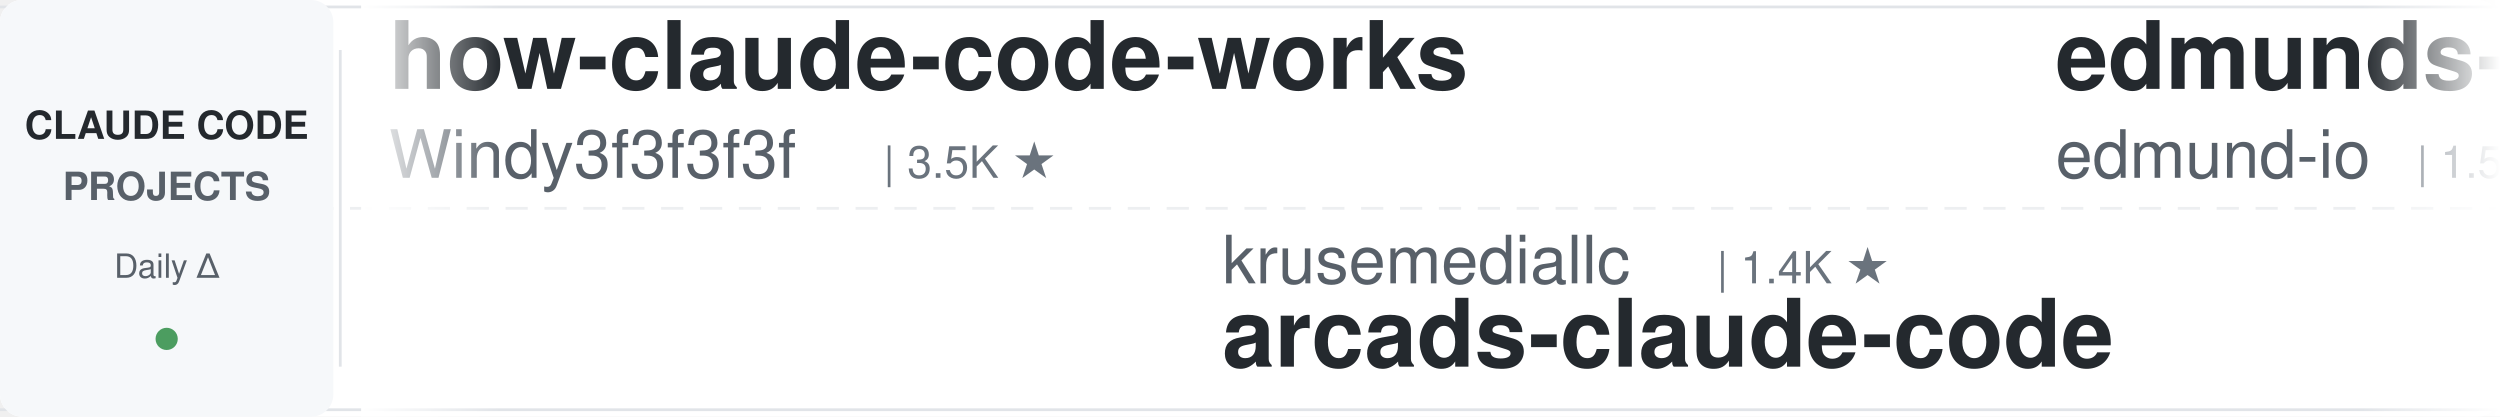
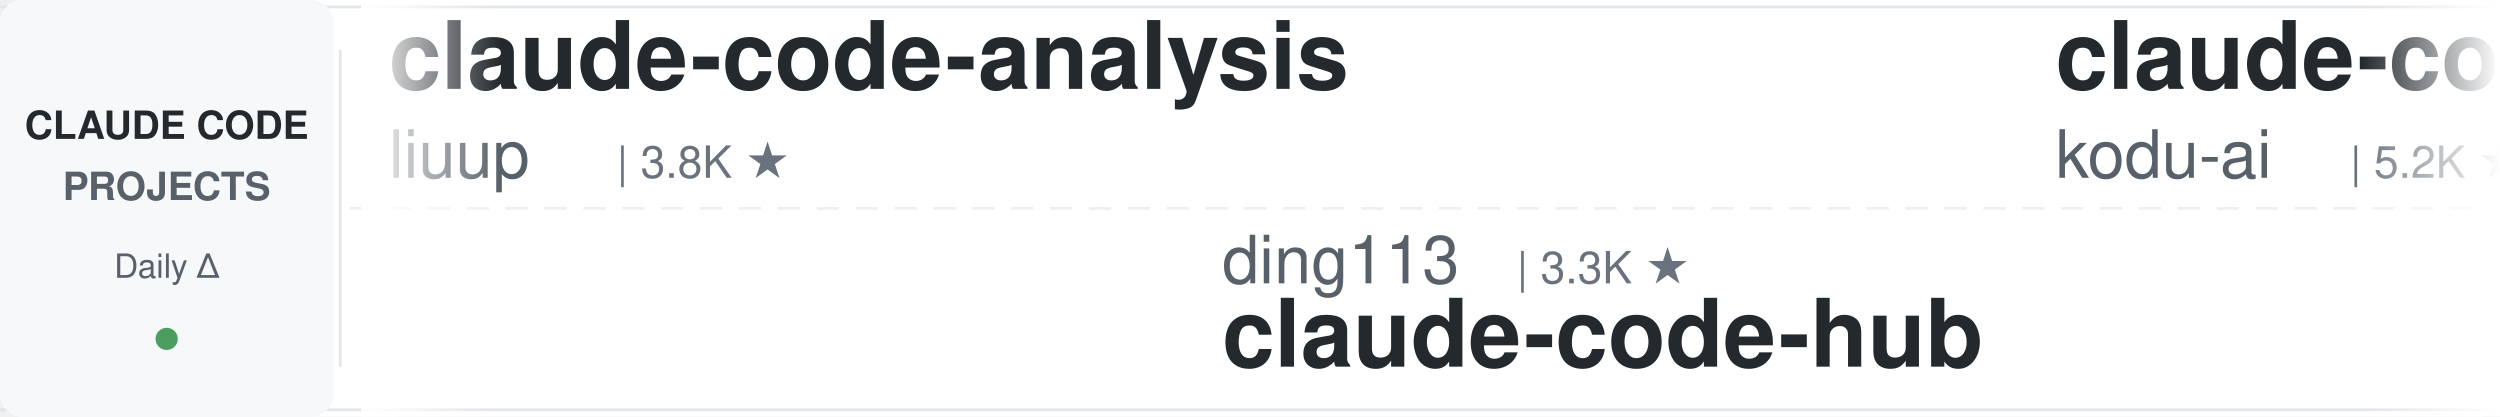
<svg xmlns="http://www.w3.org/2000/svg" width="900" height="150">
  <defs>
    <linearGradient id="leftFade" x1="0%" y1="0%" x2="100%" y2="0%">
      <stop offset="0%" style="stop-color:#ffffff;stop-opacity:1" />
      <stop offset="100%" style="stop-color:#ffffff;stop-opacity:0" />
    </linearGradient>
    <linearGradient id="rightFade" x1="0%" y1="0%" x2="100%" y2="0%">
      <stop offset="0%" style="stop-color:#ffffff;stop-opacity:0" />
      <stop offset="100%" style="stop-color:#ffffff;stop-opacity:1" />
    </linearGradient>
  </defs>
  <rect width="900" height="150" fill="#ffffff" rx="8" />
  <rect x="0" y="2" width="900" height="1" fill="#e1e4e8" />
  <rect x="0" y="147" width="900" height="1" fill="#e1e4e8" />
  <line x1="0" y1="75" x2="900" y2="75" stroke="#e1e4e8" stroke-width="1" stroke-dasharray="8 6" opacity="0.6" />
  <rect x="0" y="0" width="120" height="150" fill="#f6f8fa" rx="8" />
  <text x="60" y="50" font-family="-apple-system, BlinkMacSystemFont, 'Segoe UI', Helvetica, Arial, sans-serif" font-size="14" font-weight="600" fill="#24292e" text-anchor="middle">CLAUDE CODE</text>
  <text x="60" y="72" font-family="-apple-system, BlinkMacSystemFont, 'Segoe UI', Helvetica, Arial, sans-serif" font-size="14" font-weight="600" fill="#586069" text-anchor="middle">PROJECTS</text>
  <text x="60" y="100" font-family="-apple-system, BlinkMacSystemFont, 'Segoe UI', Helvetica, Arial, sans-serif" font-size="12" font-weight="500" fill="#586069" text-anchor="middle">Daily Δ</text>
  <circle cx="60" cy="122" r="4" fill="#22863a" opacity="0.8" />
  <rect x="122" y="18" width="1" height="114" fill="#e1e4e8" />
  <clipPath id="tickerClip">
    <rect x="130" y="0" width="770" height="150" />
  </clipPath>
  <g clip-path="url(#tickerClip)">
    <g id="tickerItems">
      <animateTransform attributeName="transform" attributeType="XML" type="translate" from="0 0" to="-3000 0" dur="54s" repeatCount="indefinite" />
      <g transform="translate(0, 0)">
-         <text x="140" y="32" font-family="-apple-system, BlinkMacSystemFont, 'Segoe UI', Helvetica, Arial, sans-serif" font-size="34" font-weight="600" fill="#24292e">how-claude-code-works</text>
-         <text x="140" y="64" font-family="-apple-system, BlinkMacSystemFont, 'Segoe UI', Helvetica, Arial, sans-serif" font-size="24" font-weight="400" fill="#586069">Windy3f3f3f3f</text>
-         <text x="318" y="64" font-family="-apple-system, BlinkMacSystemFont, 'Segoe UI', Helvetica, Arial, sans-serif" font-size="16" font-weight="500" fill="#6a737d">| 3.5K ★</text>
+         <text x="140" y="32" font-family="-apple-system, BlinkMacSystemFont, 'Segoe UI', Helvetica, Arial, sans-serif" font-size="34" font-weight="600" fill="#24292e">claude-code-analysis</text>
+         <text x="140" y="64" font-family="-apple-system, BlinkMacSystemFont, 'Segoe UI', Helvetica, Arial, sans-serif" font-size="24" font-weight="400" fill="#586069">liuup</text>
+         <text x="222" y="64" font-family="-apple-system, BlinkMacSystemFont, 'Segoe UI', Helvetica, Arial, sans-serif" font-size="16" font-weight="500" fill="#6a737d">| 3.8K ★</text>
      </g>
      <g transform="translate(300, 0)">
-         <text x="140" y="102" font-family="-apple-system, BlinkMacSystemFont, 'Segoe UI', Helvetica, Arial, sans-serif" font-size="24" font-weight="400" fill="#586069">krusemediallc</text>
-         <text x="318" y="102" font-family="-apple-system, BlinkMacSystemFont, 'Segoe UI', Helvetica, Arial, sans-serif" font-size="16" font-weight="500" fill="#6a737d">| 1.4K ★</text>
-         <text x="140" y="132" font-family="-apple-system, BlinkMacSystemFont, 'Segoe UI', Helvetica, Arial, sans-serif" font-size="34" font-weight="600" fill="#24292e">arcads-claude-code</text>
+         <text x="140" y="102" font-family="-apple-system, BlinkMacSystemFont, 'Segoe UI', Helvetica, Arial, sans-serif" font-size="24" font-weight="400" fill="#586069">ding113</text>
+         <text x="246" y="102" font-family="-apple-system, BlinkMacSystemFont, 'Segoe UI', Helvetica, Arial, sans-serif" font-size="16" font-weight="500" fill="#6a737d">| 3.3K ★</text>
+         <text x="140" y="132" font-family="-apple-system, BlinkMacSystemFont, 'Segoe UI', Helvetica, Arial, sans-serif" font-size="34" font-weight="600" fill="#24292e">claude-code-hub</text>
      </g>
      <g transform="translate(600, 0)">
-         <text x="140" y="32" font-family="-apple-system, BlinkMacSystemFont, 'Segoe UI', Helvetica, Arial, sans-serif" font-size="34" font-weight="600" fill="#24292e">edmunds-claude-code</text>
-         <text x="140" y="64" font-family="-apple-system, BlinkMacSystemFont, 'Segoe UI', Helvetica, Arial, sans-serif" font-size="24" font-weight="400" fill="#586069">edmund-io</text>
-         <text x="270" y="64" font-family="-apple-system, BlinkMacSystemFont, 'Segoe UI', Helvetica, Arial, sans-serif" font-size="16" font-weight="500" fill="#6a737d">| 1.5K ★</text>
+         <text x="140" y="32" font-family="-apple-system, BlinkMacSystemFont, 'Segoe UI', Helvetica, Arial, sans-serif" font-size="34" font-weight="600" fill="#24292e">claude-coder</text>
+         <text x="140" y="64" font-family="-apple-system, BlinkMacSystemFont, 'Segoe UI', Helvetica, Arial, sans-serif" font-size="24" font-weight="400" fill="#586069">kodu-ai</text>
+         <text x="246" y="64" font-family="-apple-system, BlinkMacSystemFont, 'Segoe UI', Helvetica, Arial, sans-serif" font-size="16" font-weight="500" fill="#6a737d">| 5.2K ★</text>
      </g>
      <g transform="translate(900, 0)">
+         <text x="140" y="102" font-family="-apple-system, BlinkMacSystemFont, 'Segoe UI', Helvetica, Arial, sans-serif" font-size="24" font-weight="400" fill="#586069">OneRedOak</text>
+         <text x="270" y="102" font-family="-apple-system, BlinkMacSystemFont, 'Segoe UI', Helvetica, Arial, sans-serif" font-size="16" font-weight="500" fill="#6a737d">| 3.9K ★</text>
+         <text x="140" y="132" font-family="-apple-system, BlinkMacSystemFont, 'Segoe UI', Helvetica, Arial, sans-serif" font-size="34" font-weight="600" fill="#24292e">claude-code-workflows</text>
+       </g>
+       <g transform="translate(1200, 0)">
+         <text x="140" y="32" font-family="-apple-system, BlinkMacSystemFont, 'Segoe UI', Helvetica, Arial, sans-serif" font-size="34" font-weight="600" fill="#24292e">Claude-Code-Game-Studios</text>
+         <text x="140" y="64" font-family="-apple-system, BlinkMacSystemFont, 'Segoe UI', Helvetica, Arial, sans-serif" font-size="24" font-weight="400" fill="#586069">Donchitos</text>
+         <text x="270" y="64" font-family="-apple-system, BlinkMacSystemFont, 'Segoe UI', Helvetica, Arial, sans-serif" font-size="16" font-weight="500" fill="#6a737d">| 24.5K ★</text>
+       </g>
+       <g transform="translate(1500, 0)">
        <text x="140" y="102" font-family="-apple-system, BlinkMacSystemFont, 'Segoe UI', Helvetica, Arial, sans-serif" font-size="24" font-weight="400" fill="#586069">Piebald-AI</text>
        <text x="282" y="102" font-family="-apple-system, BlinkMacSystemFont, 'Segoe UI', Helvetica, Arial, sans-serif" font-size="16" font-weight="500" fill="#6a737d">| 12.4K ★</text>
        <text x="140" y="132" font-family="-apple-system, BlinkMacSystemFont, 'Segoe UI', Helvetica, Arial, sans-serif" font-size="34" font-weight="600" fill="#24292e">claude-code-system-promp...</text>
      </g>
-       <g transform="translate(1200, 0)">
-         <text x="140" y="32" font-family="-apple-system, BlinkMacSystemFont, 'Segoe UI', Helvetica, Arial, sans-serif" font-size="34" font-weight="600" fill="#24292e">claude-code-plugins-plus...</text>
-         <text x="140" y="64" font-family="-apple-system, BlinkMacSystemFont, 'Segoe UI', Helvetica, Arial, sans-serif" font-size="24" font-weight="400" fill="#586069">jeremylongshore</text>
-         <text x="342" y="64" font-family="-apple-system, BlinkMacSystemFont, 'Segoe UI', Helvetica, Arial, sans-serif" font-size="16" font-weight="500" fill="#6a737d">| 2.7K ★</text>
-       </g>
-       <g transform="translate(1500, 0)">
-         <text x="140" y="102" font-family="-apple-system, BlinkMacSystemFont, 'Segoe UI', Helvetica, Arial, sans-serif" font-size="24" font-weight="400" fill="#586069">JrCx7scC</text>
-         <text x="258" y="102" font-family="-apple-system, BlinkMacSystemFont, 'Segoe UI', Helvetica, Arial, sans-serif" font-size="16" font-weight="500" fill="#6a737d">| 374 ★</text>
-         <text x="140" y="132" font-family="-apple-system, BlinkMacSystemFont, 'Segoe UI', Helvetica, Arial, sans-serif" font-size="34" font-weight="600" fill="#24292e">claude-code-source</text>
-       </g>
      <g transform="translate(1800, 0)">
-         <text x="140" y="32" font-family="-apple-system, BlinkMacSystemFont, 'Segoe UI', Helvetica, Arial, sans-serif" font-size="34" font-weight="600" fill="#24292e">claude_codex_bridge</text>
-         <text x="140" y="64" font-family="-apple-system, BlinkMacSystemFont, 'Segoe UI', Helvetica, Arial, sans-serif" font-size="24" font-weight="400" fill="#586069">SeemSeam</text>
-         <text x="258" y="64" font-family="-apple-system, BlinkMacSystemFont, 'Segoe UI', Helvetica, Arial, sans-serif" font-size="16" font-weight="500" fill="#6a737d">| 3.4K ★</text>
+         <text x="140" y="32" font-family="-apple-system, BlinkMacSystemFont, 'Segoe UI', Helvetica, Arial, sans-serif" font-size="34" font-weight="600" fill="#24292e">claude-code-guide</text>
+         <text x="140" y="64" font-family="-apple-system, BlinkMacSystemFont, 'Segoe UI', Helvetica, Arial, sans-serif" font-size="24" font-weight="400" fill="#586069">zebbern</text>
+         <text x="246" y="64" font-family="-apple-system, BlinkMacSystemFont, 'Segoe UI', Helvetica, Arial, sans-serif" font-size="16" font-weight="500" fill="#6a737d">| 4.6K ★</text>
      </g>
      <g transform="translate(2100, 0)">
-         <text x="140" y="102" font-family="-apple-system, BlinkMacSystemFont, 'Segoe UI', Helvetica, Arial, sans-serif" font-size="24" font-weight="400" fill="#586069">WorldFlowAI</text>
-         <text x="294" y="102" font-family="-apple-system, BlinkMacSystemFont, 'Segoe UI', Helvetica, Arial, sans-serif" font-size="16" font-weight="500" fill="#6a737d">| 1.7K ★</text>
-         <text x="140" y="132" font-family="-apple-system, BlinkMacSystemFont, 'Segoe UI', Helvetica, Arial, sans-serif" font-size="34" font-weight="600" fill="#24292e">everything-claude-code</text>
+         <text x="140" y="102" font-family="-apple-system, BlinkMacSystemFont, 'Segoe UI', Helvetica, Arial, sans-serif" font-size="24" font-weight="400" fill="#586069">anthropics</text>
+         <text x="282" y="102" font-family="-apple-system, BlinkMacSystemFont, 'Segoe UI', Helvetica, Arial, sans-serif" font-size="16" font-weight="500" fill="#6a737d">| 171.3K ★</text>
+         <text x="140" y="132" font-family="-apple-system, BlinkMacSystemFont, 'Segoe UI', Helvetica, Arial, sans-serif" font-size="34" font-weight="600" fill="#24292e">skills</text>
      </g>
      <g transform="translate(2400, 0)">
-         <text x="140" y="32" font-family="-apple-system, BlinkMacSystemFont, 'Segoe UI', Helvetica, Arial, sans-serif" font-size="34" font-weight="600" fill="#24292e">oh-my-claudecode</text>
-         <text x="140" y="64" font-family="-apple-system, BlinkMacSystemFont, 'Segoe UI', Helvetica, Arial, sans-serif" font-size="24" font-weight="400" fill="#586069">Yeachan-Heo</text>
-         <text x="294" y="64" font-family="-apple-system, BlinkMacSystemFont, 'Segoe UI', Helvetica, Arial, sans-serif" font-size="16" font-weight="500" fill="#6a737d">| 38.8K ★</text>
+         <text x="140" y="32" font-family="-apple-system, BlinkMacSystemFont, 'Segoe UI', Helvetica, Arial, sans-serif" font-size="34" font-weight="600" fill="#24292e">sc-claude-code-files</text>
+         <text x="140" y="64" font-family="-apple-system, BlinkMacSystemFont, 'Segoe UI', Helvetica, Arial, sans-serif" font-size="24" font-weight="400" fill="#586069">https-deeplearning-ai</text>
+         <text x="414" y="64" font-family="-apple-system, BlinkMacSystemFont, 'Segoe UI', Helvetica, Arial, sans-serif" font-size="16" font-weight="500" fill="#6a737d">| 544 ★</text>
      </g>
      <g transform="translate(2700, 0)">
-         <text x="140" y="102" font-family="-apple-system, BlinkMacSystemFont, 'Segoe UI', Helvetica, Arial, sans-serif" font-size="24" font-weight="400" fill="#586069">lorryjovens-hub</text>
-         <text x="342" y="102" font-family="-apple-system, BlinkMacSystemFont, 'Segoe UI', Helvetica, Arial, sans-serif" font-size="16" font-weight="500" fill="#6a737d">| 1.7K ★</text>
-         <text x="140" y="132" font-family="-apple-system, BlinkMacSystemFont, 'Segoe UI', Helvetica, Arial, sans-serif" font-size="34" font-weight="600" fill="#24292e">claude-code-rust</text>
+         <text x="140" y="102" font-family="-apple-system, BlinkMacSystemFont, 'Segoe UI', Helvetica, Arial, sans-serif" font-size="24" font-weight="400" fill="#586069">multica-ai</text>
+         <text x="282" y="102" font-family="-apple-system, BlinkMacSystemFont, 'Segoe UI', Helvetica, Arial, sans-serif" font-size="16" font-weight="500" fill="#6a737d">| 206.2K ★</text>
+         <text x="140" y="132" font-family="-apple-system, BlinkMacSystemFont, 'Segoe UI', Helvetica, Arial, sans-serif" font-size="34" font-weight="600" fill="#24292e">andrej-karpathy-skills</text>
      </g>
      <g transform="translate(3000, 0)">
-         <text x="140" y="32" font-family="-apple-system, BlinkMacSystemFont, 'Segoe UI', Helvetica, Arial, sans-serif" font-size="34" font-weight="600" fill="#24292e">how-claude-code-works</text>
-         <text x="140" y="64" font-family="-apple-system, BlinkMacSystemFont, 'Segoe UI', Helvetica, Arial, sans-serif" font-size="24" font-weight="400" fill="#586069">Windy3f3f3f3f</text>
-         <text x="318" y="64" font-family="-apple-system, BlinkMacSystemFont, 'Segoe UI', Helvetica, Arial, sans-serif" font-size="16" font-weight="500" fill="#6a737d">| 3.5K ★</text>
+         <text x="140" y="32" font-family="-apple-system, BlinkMacSystemFont, 'Segoe UI', Helvetica, Arial, sans-serif" font-size="34" font-weight="600" fill="#24292e">claude-code-analysis</text>
+         <text x="140" y="64" font-family="-apple-system, BlinkMacSystemFont, 'Segoe UI', Helvetica, Arial, sans-serif" font-size="24" font-weight="400" fill="#586069">liuup</text>
+         <text x="222" y="64" font-family="-apple-system, BlinkMacSystemFont, 'Segoe UI', Helvetica, Arial, sans-serif" font-size="16" font-weight="500" fill="#6a737d">| 3.8K ★</text>
      </g>
      <g transform="translate(3300, 0)">
-         <text x="140" y="102" font-family="-apple-system, BlinkMacSystemFont, 'Segoe UI', Helvetica, Arial, sans-serif" font-size="24" font-weight="400" fill="#586069">krusemediallc</text>
-         <text x="318" y="102" font-family="-apple-system, BlinkMacSystemFont, 'Segoe UI', Helvetica, Arial, sans-serif" font-size="16" font-weight="500" fill="#6a737d">| 1.4K ★</text>
-         <text x="140" y="132" font-family="-apple-system, BlinkMacSystemFont, 'Segoe UI', Helvetica, Arial, sans-serif" font-size="34" font-weight="600" fill="#24292e">arcads-claude-code</text>
+         <text x="140" y="102" font-family="-apple-system, BlinkMacSystemFont, 'Segoe UI', Helvetica, Arial, sans-serif" font-size="24" font-weight="400" fill="#586069">ding113</text>
+         <text x="246" y="102" font-family="-apple-system, BlinkMacSystemFont, 'Segoe UI', Helvetica, Arial, sans-serif" font-size="16" font-weight="500" fill="#6a737d">| 3.3K ★</text>
+         <text x="140" y="132" font-family="-apple-system, BlinkMacSystemFont, 'Segoe UI', Helvetica, Arial, sans-serif" font-size="34" font-weight="600" fill="#24292e">claude-code-hub</text>
      </g>
      <g transform="translate(3600, 0)">
-         <text x="140" y="32" font-family="-apple-system, BlinkMacSystemFont, 'Segoe UI', Helvetica, Arial, sans-serif" font-size="34" font-weight="600" fill="#24292e">edmunds-claude-code</text>
-         <text x="140" y="64" font-family="-apple-system, BlinkMacSystemFont, 'Segoe UI', Helvetica, Arial, sans-serif" font-size="24" font-weight="400" fill="#586069">edmund-io</text>
-         <text x="270" y="64" font-family="-apple-system, BlinkMacSystemFont, 'Segoe UI', Helvetica, Arial, sans-serif" font-size="16" font-weight="500" fill="#6a737d">| 1.5K ★</text>
+         <text x="140" y="32" font-family="-apple-system, BlinkMacSystemFont, 'Segoe UI', Helvetica, Arial, sans-serif" font-size="34" font-weight="600" fill="#24292e">claude-coder</text>
+         <text x="140" y="64" font-family="-apple-system, BlinkMacSystemFont, 'Segoe UI', Helvetica, Arial, sans-serif" font-size="24" font-weight="400" fill="#586069">kodu-ai</text>
+         <text x="246" y="64" font-family="-apple-system, BlinkMacSystemFont, 'Segoe UI', Helvetica, Arial, sans-serif" font-size="16" font-weight="500" fill="#6a737d">| 5.2K ★</text>
      </g>
      <g transform="translate(3900, 0)">
-         <text x="140" y="102" font-family="-apple-system, BlinkMacSystemFont, 'Segoe UI', Helvetica, Arial, sans-serif" font-size="24" font-weight="400" fill="#586069">Piebald-AI</text>
-         <text x="282" y="102" font-family="-apple-system, BlinkMacSystemFont, 'Segoe UI', Helvetica, Arial, sans-serif" font-size="16" font-weight="500" fill="#6a737d">| 12.4K ★</text>
-         <text x="140" y="132" font-family="-apple-system, BlinkMacSystemFont, 'Segoe UI', Helvetica, Arial, sans-serif" font-size="34" font-weight="600" fill="#24292e">claude-code-system-promp...</text>
+         <text x="140" y="102" font-family="-apple-system, BlinkMacSystemFont, 'Segoe UI', Helvetica, Arial, sans-serif" font-size="24" font-weight="400" fill="#586069">OneRedOak</text>
+         <text x="270" y="102" font-family="-apple-system, BlinkMacSystemFont, 'Segoe UI', Helvetica, Arial, sans-serif" font-size="16" font-weight="500" fill="#6a737d">| 3.9K ★</text>
+         <text x="140" y="132" font-family="-apple-system, BlinkMacSystemFont, 'Segoe UI', Helvetica, Arial, sans-serif" font-size="34" font-weight="600" fill="#24292e">claude-code-workflows</text>
      </g>
    </g>
  </g>
  <rect x="130" y="0" width="50" height="150" fill="url(#leftFade)" />
  <rect x="850" y="0" width="50" height="150" fill="url(#rightFade)" />
</svg>
